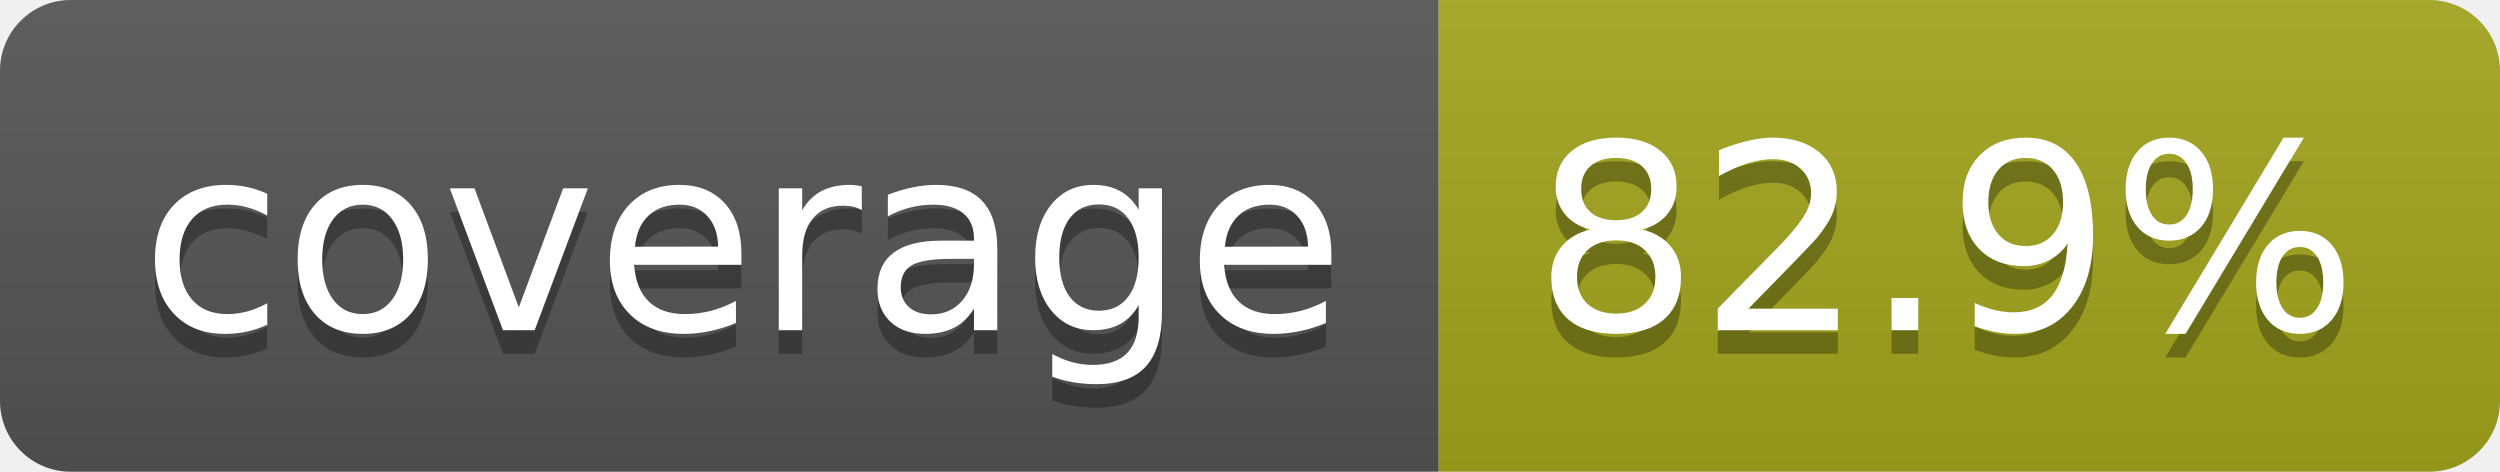
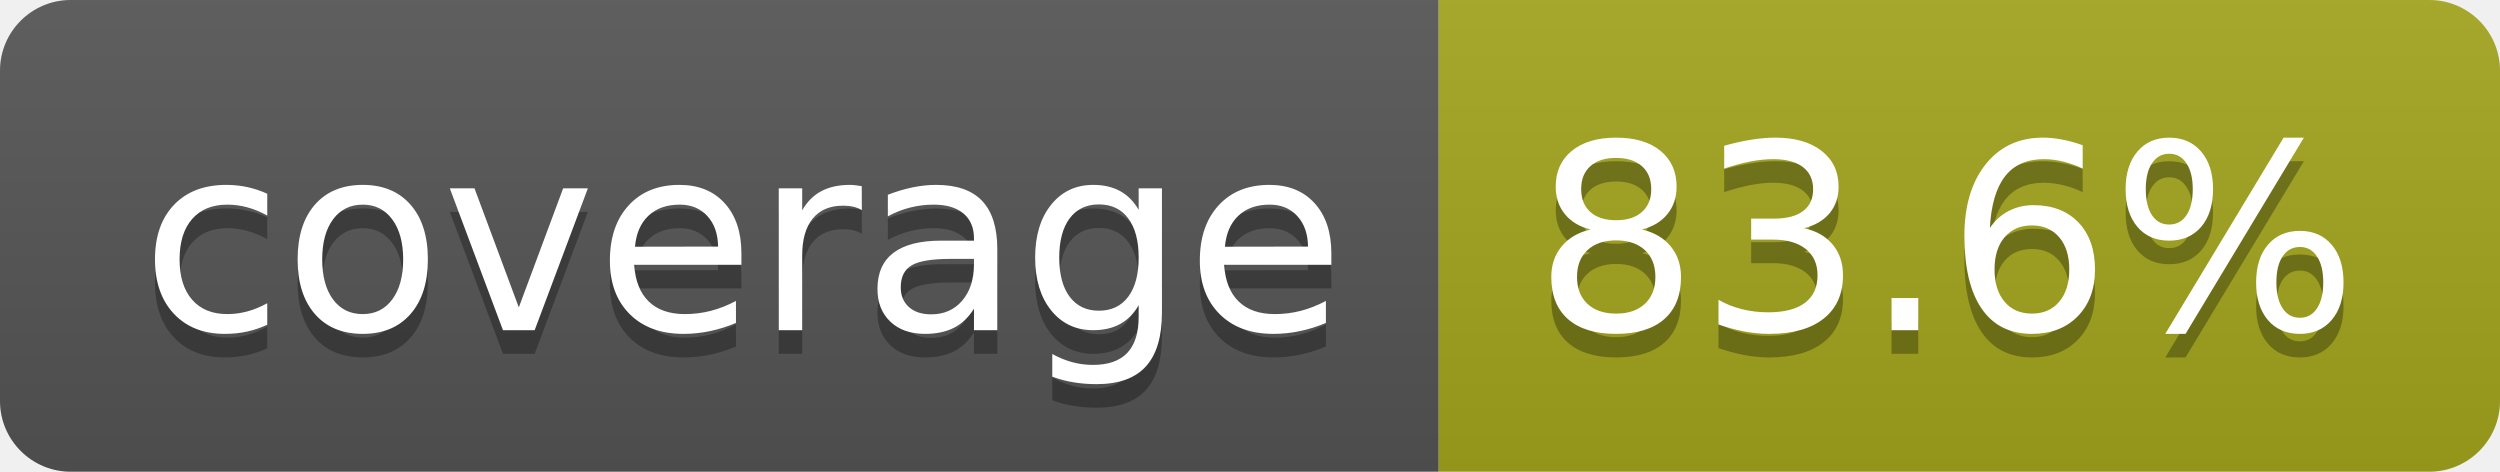
- <svg xmlns="http://www.w3.org/2000/svg" width="106" height="20" role="img" aria-label="coverage: 82.9%">
+ <svg xmlns="http://www.w3.org/2000/svg" width="106" height="20" role="img" aria-label="coverage: 83.6%">
  <linearGradient id="s" x2="0" y2="100%">
    <stop offset="0" stop-color="#bbb" stop-opacity=".1" />
    <stop offset="1" stop-opacity=".1" />
  </linearGradient>
  <clipPath id="r">
    <rect width="106" height="20" rx="3" fill="#fff" />
  </clipPath>
  <g clip-path="url(#r)">
    <rect width="61" height="20" fill="#555" />
    <rect x="61" width="45" height="20" fill="#a4a61d" />
    <rect width="106" height="20" fill="url(#s)" />
  </g>
  <g fill="#fff" text-anchor="middle" font-family="Verdana,Geneva,DejaVu Sans,sans-serif" text-rendering="geometricPrecision" font-size="110">
    <text aria-hidden="true" x="315" y="150" fill="#010101" fill-opacity=".3" transform="scale(.1)" textLength="510">coverage</text>
    <text x="315" y="140" transform="scale(.1)" fill="#fff" textLength="510">coverage</text>
-     <text aria-hidden="true" x="825" y="150" fill="#010101" fill-opacity=".3" transform="scale(.1)" textLength="350">82.9%</text>
-     <text x="825" y="140" transform="scale(.1)" fill="#fff" textLength="350">82.9%</text>
+     <text aria-hidden="true" x="825" y="150" fill="#010101" fill-opacity=".3" transform="scale(.1)" textLength="350">83.6%</text>
+     <text x="825" y="140" transform="scale(.1)" fill="#fff" textLength="350">83.6%</text>
  </g>
</svg>
